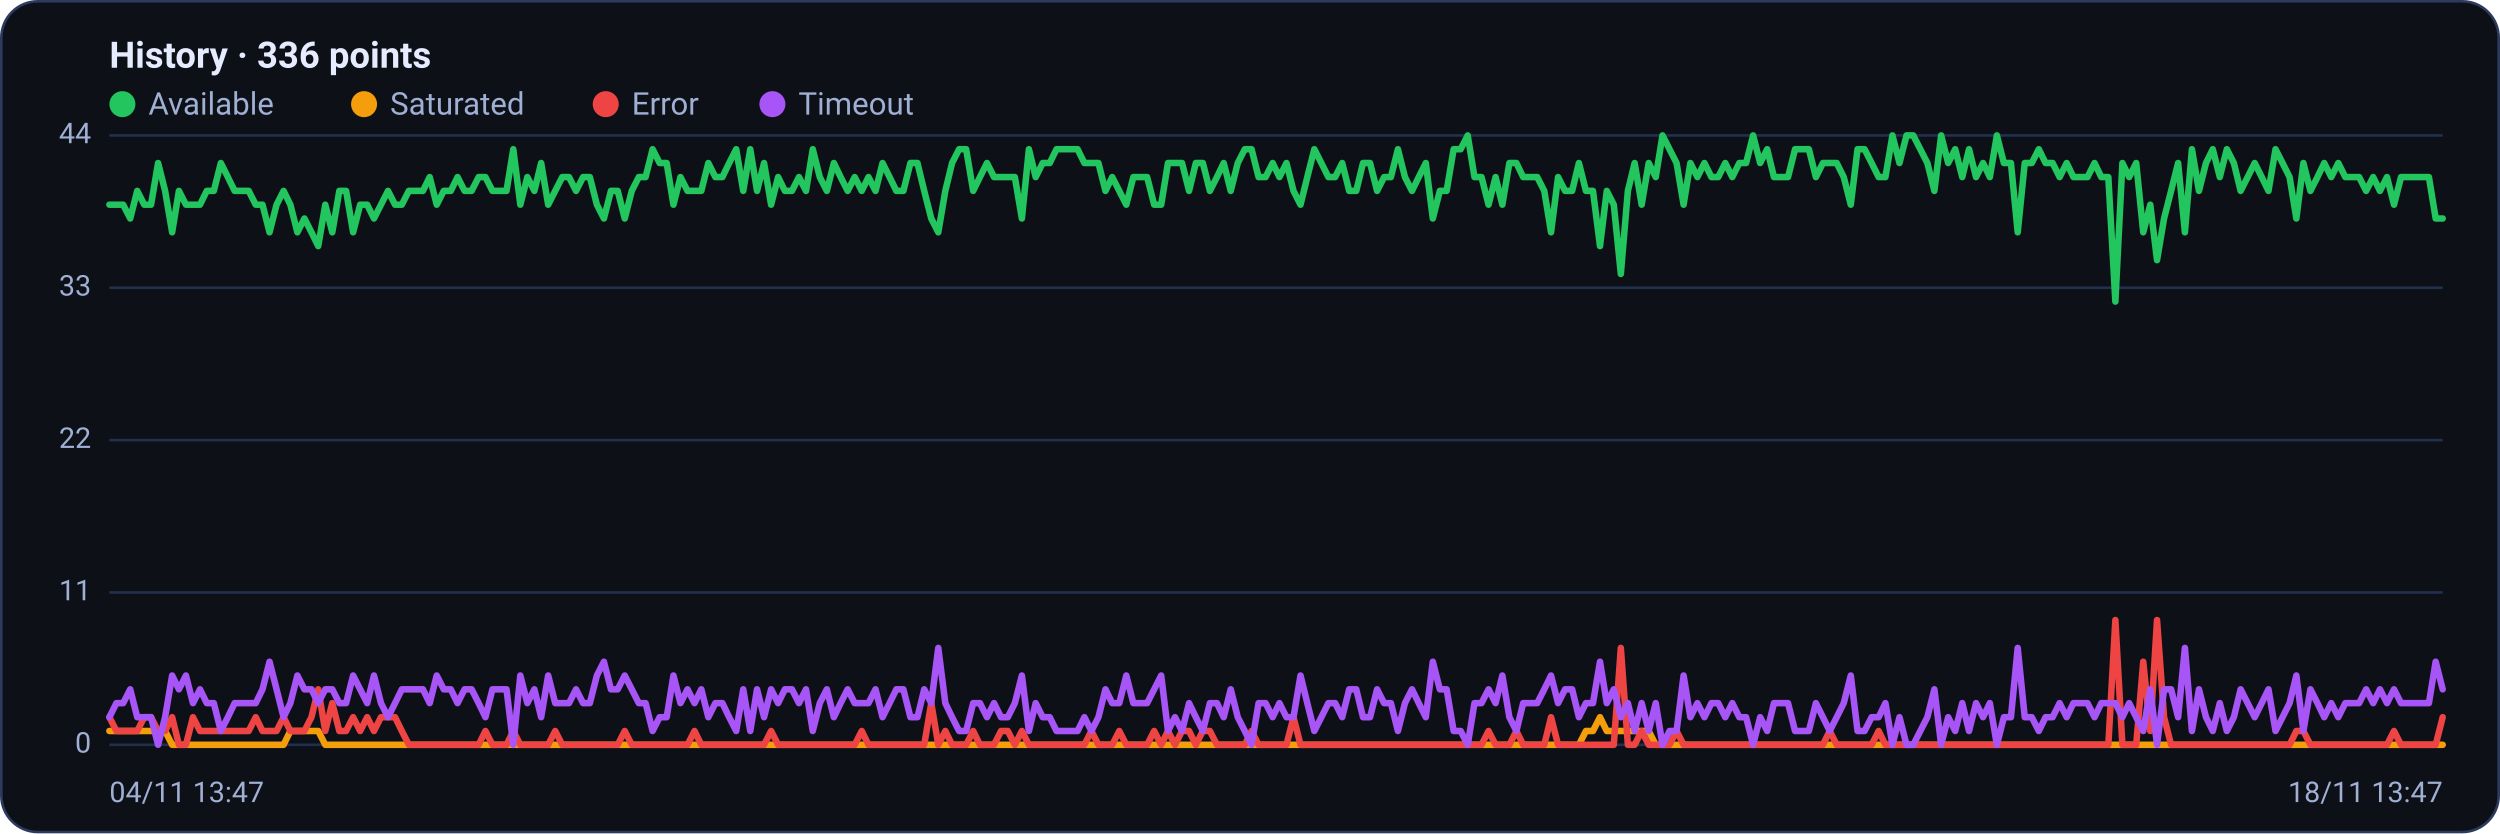
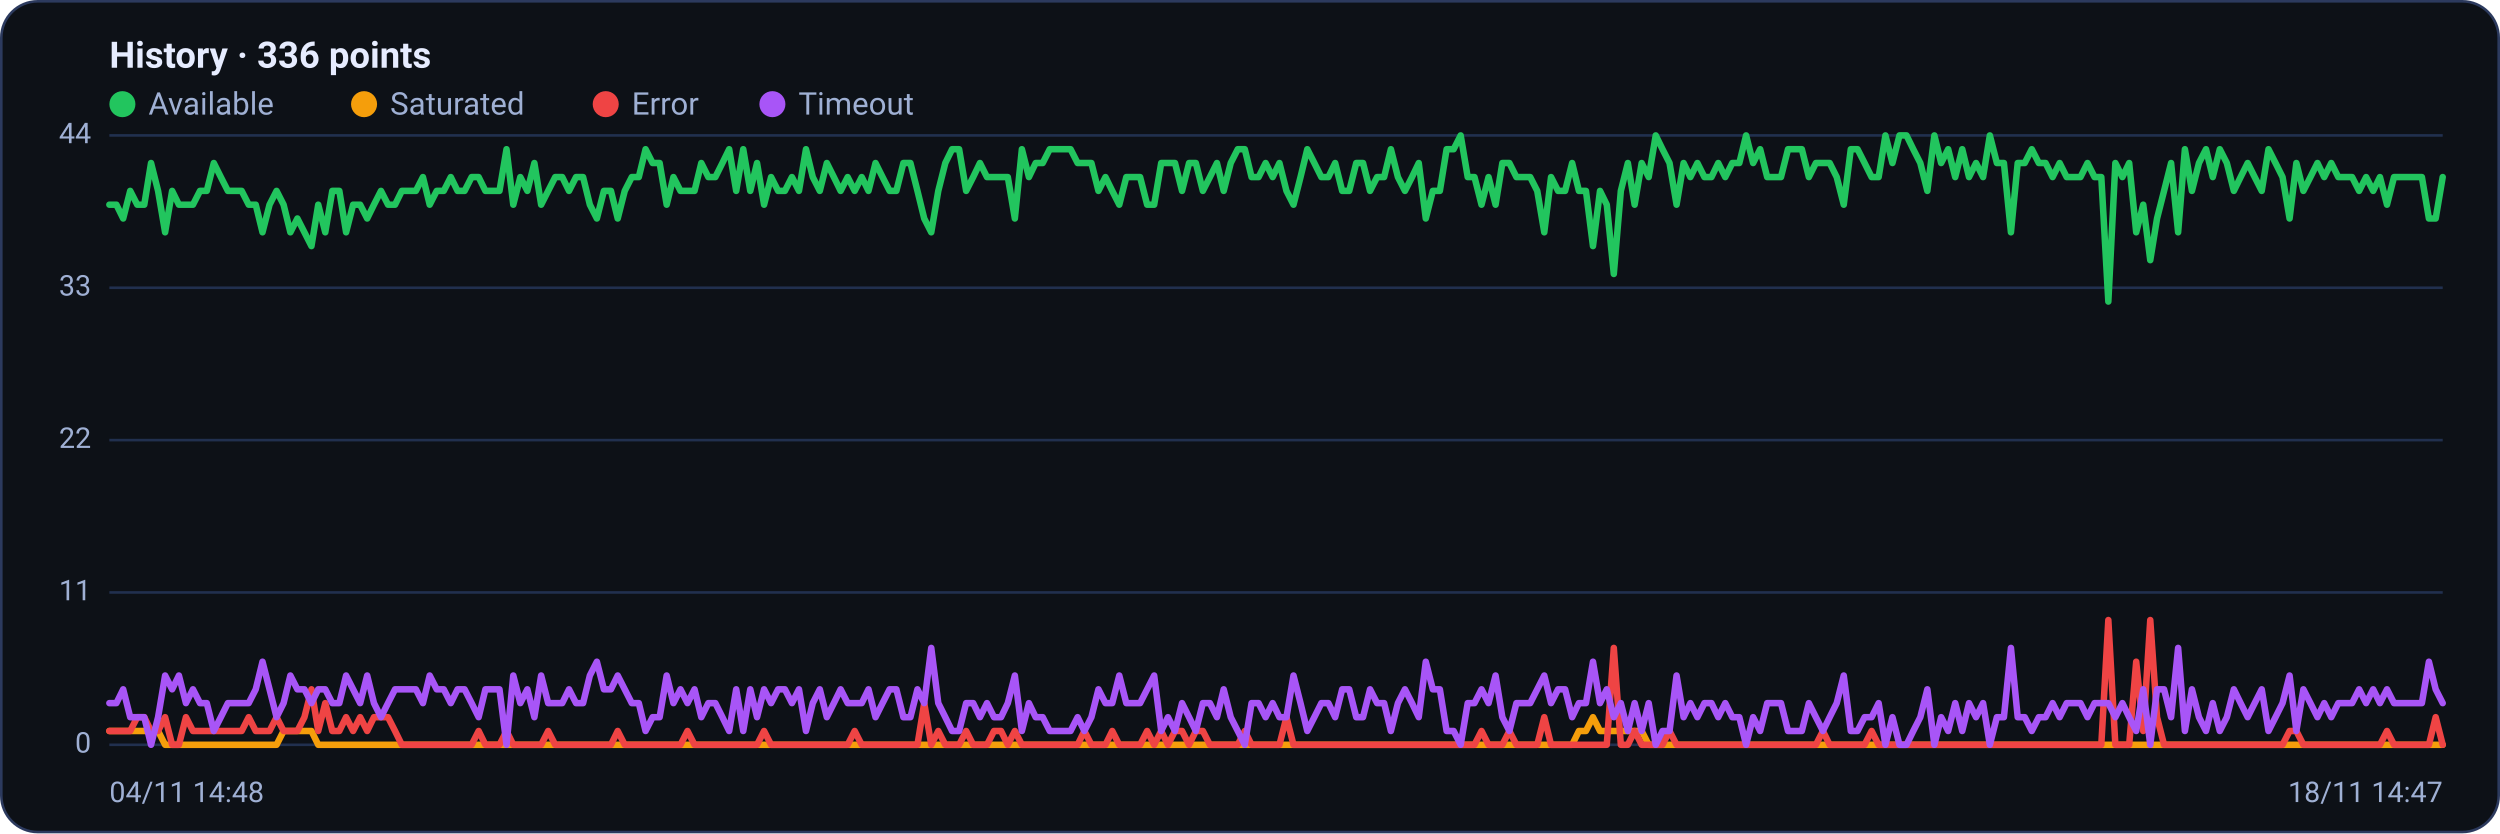
<svg xmlns="http://www.w3.org/2000/svg" viewBox="0 0 960 320" width="960" height="320" font-family="Segoe UI, system-ui, -apple-system, Roboto, Helvetica, Arial, sans-serif" role="img" aria-label="Availability history per region">
  <rect x="0.5" y="0.5" width="959" height="319" rx="14" fill="#0d1117" stroke="#2c3a5e" />
  <text x="42" y="26" font-size="14" font-weight="600" fill="#e6ecff">History · 336 points</text>
  <circle cx="47" cy="40" r="5" fill="#22c55e" />
  <text x="57" y="44" font-size="12" fill="#9fb0d4">Available</text>
  <circle cx="139.8" cy="40" r="5" fill="#f59e0b" />
  <text x="149.8" y="44" font-size="12" fill="#9fb0d4">Saturated</text>
  <circle cx="232.6" cy="40" r="5" fill="#ef4444" />
  <text x="242.6" y="44" font-size="12" fill="#9fb0d4">Error</text>
  <circle cx="296.6" cy="40" r="5" fill="#a855f7" />
  <text x="306.6" y="44" font-size="12" fill="#9fb0d4">Timeout</text>
  <line x1="42" y1="286.0" x2="938" y2="286.0" stroke="#21304f" stroke-width="1" />
  <text x="35" y="289.0" text-anchor="end" font-size="11" fill="#9fb0d4">0</text>
  <line x1="42" y1="227.5" x2="938" y2="227.5" stroke="#21304f" stroke-width="1" />
  <text x="35" y="230.5" text-anchor="end" font-size="11" fill="#9fb0d4">11</text>
  <line x1="42" y1="169.0" x2="938" y2="169.0" stroke="#21304f" stroke-width="1" />
  <text x="35" y="172.0" text-anchor="end" font-size="11" fill="#9fb0d4">22</text>
  <line x1="42" y1="110.5" x2="938" y2="110.5" stroke="#21304f" stroke-width="1" />
  <text x="35" y="113.5" text-anchor="end" font-size="11" fill="#9fb0d4">33</text>
  <line x1="42" y1="52.0" x2="938" y2="52.0" stroke="#21304f" stroke-width="1" />
  <text x="35" y="55.0" text-anchor="end" font-size="11" fill="#9fb0d4">44</text>
-   <polyline fill="none" stroke="#22c55e" stroke-width="2.5" stroke-linejoin="round" stroke-linecap="round" points="42.0,78.6 44.7,78.6 47.3,78.6 50.0,83.9 52.7,73.3 55.4,78.6 58.0,78.6 60.7,62.6 63.4,73.3 66.1,89.2 68.7,73.3 71.4,78.6 74.1,78.6 76.8,78.6 79.4,73.3 82.1,73.3 84.8,62.6 87.5,68.0 90.1,73.3 92.8,73.3 95.5,73.3 98.2,78.6 100.8,78.6 103.5,89.2 106.2,78.6 108.9,73.3 111.5,78.6 114.2,89.2 116.9,83.9 119.6,89.2 122.2,94.5 124.9,78.6 127.6,89.2 130.3,73.3 132.9,73.3 135.6,89.2 138.3,78.6 141.0,78.6 143.6,83.9 146.3,78.6 149.0,73.3 151.7,78.6 154.3,78.6 157.0,73.3 159.7,73.3 162.4,73.3 165.0,68.0 167.7,78.6 170.4,73.3 173.1,73.3 175.7,68.0 178.4,73.3 181.1,73.3 183.8,68.0 186.4,68.0 189.1,73.3 191.8,73.3 194.5,73.3 197.1,57.3 199.8,78.6 202.5,68.0 205.2,73.3 207.8,62.6 210.5,78.6 213.2,73.3 215.9,68.0 218.5,68.0 221.2,73.3 223.9,68.0 226.5,68.0 229.2,78.6 231.9,83.9 234.6,73.3 237.2,73.3 239.9,83.9 242.6,73.3 245.3,68.0 247.9,68.0 250.6,57.3 253.3,62.6 256.0,62.6 258.6,78.6 261.3,68.0 264.0,73.3 266.7,73.3 269.3,73.3 272.0,62.6 274.7,68.0 277.4,68.0 280.0,62.6 282.7,57.3 285.4,73.3 288.1,57.3 290.7,73.3 293.4,62.6 296.1,78.6 298.8,68.0 301.4,73.3 304.1,73.3 306.8,68.0 309.5,73.3 312.1,57.3 314.8,68.0 317.5,73.3 320.2,62.6 322.8,68.0 325.5,73.3 328.2,68.0 330.9,73.3 333.5,68.0 336.2,73.3 338.9,62.6 341.6,68.0 344.2,73.3 346.9,73.3 349.6,62.6 352.3,62.6 354.9,73.3 357.6,83.9 360.3,89.2 363.0,73.3 365.6,62.6 368.3,57.3 371.0,57.3 373.7,73.3 376.3,68.0 379.0,62.6 381.7,68.0 384.4,68.0 387.0,68.0 389.7,68.0 392.4,83.9 395.1,57.3 397.7,68.0 400.4,62.6 403.1,62.6 405.7,57.3 408.4,57.3 411.1,57.3 413.8,57.3 416.4,62.6 419.1,62.6 421.8,62.6 424.5,73.3 427.1,68.0 429.8,73.3 432.5,78.6 435.2,68.0 437.8,68.0 440.5,68.0 443.2,78.6 445.9,78.6 448.5,62.6 451.2,62.6 453.9,62.6 456.6,73.3 459.2,62.6 461.9,62.6 464.6,73.3 467.3,68.0 469.9,62.6 472.6,73.3 475.3,62.6 478.0,57.3 480.6,57.3 483.3,68.0 486.0,68.0 488.7,62.6 491.3,68.0 494.0,62.6 496.7,73.3 499.4,78.6 502.0,68.0 504.7,57.3 507.4,62.6 510.1,68.0 512.7,68.0 515.4,62.6 518.1,73.3 520.8,73.3 523.4,62.6 526.1,62.6 528.8,73.3 531.5,68.0 534.1,68.0 536.8,57.3 539.5,68.0 542.2,73.3 544.8,68.0 547.5,62.6 550.2,83.9 552.9,73.3 555.5,73.3 558.2,57.3 560.9,57.3 563.6,52.0 566.2,68.0 568.9,68.0 571.6,78.6 574.3,68.0 576.9,78.6 579.6,62.6 582.3,62.6 584.9,68.0 587.6,68.0 590.3,68.0 593.0,73.3 595.6,89.2 598.3,68.0 601.0,73.3 603.7,73.3 606.3,62.6 609.0,73.3 611.7,73.3 614.4,94.5 617.0,73.3 619.7,78.6 622.4,105.2 625.1,73.3 627.7,62.6 630.4,78.6 633.1,62.6 635.8,68.0 638.4,52.0 641.1,57.3 643.8,62.6 646.5,78.6 649.1,62.6 651.8,68.0 654.5,62.6 657.2,68.0 659.8,68.0 662.5,62.6 665.2,68.0 667.9,62.6 670.5,62.6 673.2,52.0 675.9,62.6 678.6,57.3 681.2,68.0 683.9,68.0 686.6,68.0 689.3,57.3 691.9,57.3 694.6,57.3 697.3,68.0 700.0,62.6 702.6,62.6 705.3,62.6 708.0,68.0 710.7,78.6 713.3,57.3 716.0,57.3 718.7,62.6 721.4,68.0 724.0,68.0 726.7,52.0 729.4,62.6 732.1,52.0 734.7,52.0 737.4,57.3 740.1,62.6 742.8,73.3 745.4,52.0 748.1,62.6 750.8,57.3 753.5,68.0 756.1,57.3 758.8,68.0 761.5,62.6 764.1,68.0 766.8,52.0 769.5,62.6 772.2,62.6 774.8,89.2 777.5,62.6 780.2,62.6 782.9,57.3 785.5,62.6 788.2,62.6 790.9,68.0 793.6,62.6 796.2,68.0 798.9,68.0 801.6,68.0 804.3,62.6 806.9,68.0 809.6,68.0 812.3,115.8 815.0,62.6 817.6,68.0 820.3,62.6 823.0,89.2 825.7,78.6 828.3,99.9 831.0,83.9 833.7,73.3 836.4,62.6 839.0,89.2 841.7,57.3 844.4,73.3 847.1,62.6 849.7,57.3 852.4,68.0 855.1,57.3 857.8,62.6 860.4,73.3 863.1,68.0 865.8,62.6 868.5,68.0 871.1,73.3 873.8,57.3 876.5,62.6 879.2,68.0 881.8,83.9 884.5,62.6 887.2,73.3 889.9,68.0 892.5,62.6 895.2,68.0 897.9,62.6 900.6,68.0 903.2,68.0 905.9,68.0 908.6,73.3 911.3,68.0 913.9,73.3 916.6,68.0 919.3,78.6 922.0,68.0 924.6,68.0 927.3,68.0 930.0,68.0 932.7,68.0 935.3,83.9 938.0,83.9" />
-   <polyline fill="none" stroke="#f59e0b" stroke-width="2.5" stroke-linejoin="round" stroke-linecap="round" points="42.0,280.7 44.7,280.7 47.3,280.7 50.0,280.7 52.7,280.7 55.4,280.7 58.0,280.7 60.7,280.7 63.4,280.7 66.1,286.0 68.7,286.0 71.4,286.0 74.1,286.0 76.8,286.0 79.4,286.0 82.1,286.0 84.8,286.0 87.5,286.0 90.1,286.0 92.8,286.0 95.5,286.0 98.2,286.0 100.8,286.0 103.5,286.0 106.2,286.0 108.9,286.0 111.5,280.7 114.2,280.7 116.9,280.7 119.6,280.7 122.2,280.7 124.9,286.0 127.6,286.0 130.3,286.0 132.9,286.0 135.6,286.0 138.3,286.0 141.0,286.0 143.6,286.0 146.3,286.0 149.0,286.0 151.7,286.0 154.3,286.0 157.0,286.0 159.7,286.0 162.4,286.0 165.0,286.0 167.7,286.0 170.4,286.0 173.1,286.0 175.7,286.0 178.4,286.0 181.1,286.0 183.8,286.0 186.4,286.0 189.1,286.0 191.8,286.0 194.5,286.0 197.1,286.0 199.8,286.0 202.5,286.0 205.2,286.0 207.8,286.0 210.5,286.0 213.2,286.0 215.9,286.0 218.5,286.0 221.2,286.0 223.9,286.0 226.5,286.0 229.2,286.0 231.9,286.0 234.6,286.0 237.2,286.0 239.9,286.0 242.6,286.0 245.3,286.0 247.9,286.0 250.6,286.0 253.3,286.0 256.0,286.0 258.6,286.0 261.3,286.0 264.0,286.0 266.7,286.0 269.3,286.0 272.0,286.0 274.7,286.0 277.4,286.0 280.0,286.0 282.7,286.0 285.4,286.0 288.1,286.0 290.7,286.0 293.4,286.0 296.1,286.0 298.8,286.0 301.4,286.0 304.1,286.0 306.8,286.0 309.5,286.0 312.1,286.0 314.8,286.0 317.5,286.0 320.2,286.0 322.8,286.0 325.5,286.0 328.2,286.0 330.9,286.0 333.5,286.0 336.2,286.0 338.9,286.0 341.6,286.0 344.2,286.0 346.9,286.0 349.6,286.0 352.3,286.0 354.9,286.0 357.6,286.0 360.3,286.0 363.0,286.0 365.6,286.0 368.3,286.0 371.0,286.0 373.7,286.0 376.3,286.0 379.0,286.0 381.7,286.0 384.4,286.0 387.0,286.0 389.7,286.0 392.4,286.0 395.1,286.0 397.7,286.0 400.4,286.0 403.1,286.0 405.7,286.0 408.4,286.0 411.1,286.0 413.8,286.0 416.4,286.0 419.1,286.0 421.8,286.0 424.5,286.0 427.1,286.0 429.8,286.0 432.5,286.0 435.2,286.0 437.8,286.0 440.5,286.0 443.2,286.0 445.9,286.0 448.5,286.0 451.2,286.0 453.9,286.0 456.6,286.0 459.2,286.0 461.9,286.0 464.6,286.0 467.3,286.0 469.9,286.0 472.6,286.0 475.3,286.0 478.0,286.0 480.6,286.0 483.3,286.0 486.0,286.0 488.7,286.0 491.3,286.0 494.0,286.0 496.7,286.0 499.4,286.0 502.0,286.0 504.7,286.0 507.4,286.0 510.1,286.0 512.7,286.0 515.4,286.0 518.1,286.0 520.8,286.0 523.4,286.0 526.1,286.0 528.8,286.0 531.5,286.0 534.1,286.0 536.8,286.0 539.5,286.0 542.2,286.0 544.8,286.0 547.5,286.0 550.2,286.0 552.9,286.0 555.5,286.0 558.2,286.0 560.9,286.0 563.6,286.0 566.2,286.0 568.9,286.0 571.6,286.0 574.3,286.0 576.9,286.0 579.6,286.0 582.3,286.0 584.9,286.0 587.6,286.0 590.3,286.0 593.0,286.0 595.6,286.0 598.3,286.0 601.0,286.0 603.7,286.0 606.3,286.0 609.0,280.7 611.7,280.7 614.4,275.4 617.0,280.7 619.7,280.7 622.4,280.7 625.1,280.7 627.7,280.7 630.4,280.7 633.1,280.7 635.8,286.0 638.4,286.0 641.1,286.0 643.8,286.0 646.5,286.0 649.1,286.0 651.8,286.0 654.5,286.0 657.2,286.0 659.8,286.0 662.5,286.0 665.2,286.0 667.9,286.0 670.5,286.0 673.2,286.0 675.9,286.0 678.6,286.0 681.2,286.0 683.9,286.0 686.6,286.0 689.3,286.0 691.9,286.0 694.6,286.0 697.3,286.0 700.0,286.0 702.6,286.0 705.3,286.0 708.0,286.0 710.7,286.0 713.3,286.0 716.0,286.0 718.7,286.0 721.4,286.0 724.0,286.0 726.7,286.0 729.4,286.0 732.1,286.0 734.7,286.0 737.4,286.0 740.1,286.0 742.8,286.0 745.4,286.0 748.1,286.0 750.8,286.0 753.5,286.0 756.1,286.0 758.8,286.0 761.5,286.0 764.1,286.0 766.8,286.0 769.5,286.0 772.2,286.0 774.8,286.0 777.5,286.0 780.2,286.0 782.9,286.0 785.5,286.0 788.2,286.0 790.9,286.0 793.6,286.0 796.2,286.0 798.9,286.0 801.6,286.0 804.3,286.0 806.9,286.0 809.6,286.0 812.3,286.0 815.0,286.0 817.6,286.0 820.3,286.0 823.0,286.0 825.7,286.0 828.3,286.0 831.0,286.0 833.7,286.0 836.4,286.0 839.0,286.0 841.7,286.0 844.4,286.0 847.1,286.0 849.7,286.0 852.4,286.0 855.1,286.0 857.8,286.0 860.4,286.0 863.1,286.0 865.8,286.0 868.5,286.0 871.1,286.0 873.8,286.0 876.5,286.0 879.2,286.0 881.8,286.0 884.5,286.0 887.2,286.0 889.9,286.0 892.5,286.0 895.2,286.0 897.9,286.0 900.6,286.0 903.2,286.0 905.9,286.0 908.6,286.0 911.3,286.0 913.9,286.0 916.6,286.0 919.3,286.0 922.0,286.0 924.6,286.0 927.3,286.0 930.0,286.0 932.7,286.0 935.3,286.0 938.0,286.0" />
-   <polyline fill="none" stroke="#ef4444" stroke-width="2.5" stroke-linejoin="round" stroke-linecap="round" points="42.0,275.4 44.7,280.7 47.3,280.7 50.0,280.7 52.7,280.7 55.4,275.4 58.0,275.4 60.7,280.7 63.4,280.7 66.1,275.4 68.7,286.0 71.4,286.0 74.1,275.4 76.8,280.7 79.4,280.7 82.1,280.7 84.8,280.7 87.5,280.7 90.1,280.7 92.8,280.7 95.5,280.7 98.2,275.4 100.8,280.7 103.5,280.7 106.2,280.7 108.9,275.4 111.5,280.7 114.2,280.7 116.9,280.7 119.6,275.4 122.2,264.7 124.9,280.7 127.6,270.0 130.3,280.7 132.9,280.7 135.6,275.4 138.3,280.7 141.0,275.4 143.6,280.7 146.3,275.4 149.0,275.4 151.7,275.4 154.3,280.7 157.0,286.0 159.7,286.0 162.4,286.0 165.0,286.0 167.7,286.0 170.4,286.0 173.1,286.0 175.7,286.0 178.4,286.0 181.1,286.0 183.8,286.0 186.4,280.7 189.1,286.0 191.8,286.0 194.5,286.0 197.1,280.7 199.8,286.0 202.5,286.0 205.2,286.0 207.8,286.0 210.5,286.0 213.2,280.7 215.9,286.0 218.5,286.0 221.2,286.0 223.9,286.0 226.5,286.0 229.2,286.0 231.9,286.0 234.6,286.0 237.2,286.0 239.9,280.7 242.6,286.0 245.3,286.0 247.9,286.0 250.6,286.0 253.3,286.0 256.0,286.0 258.6,286.0 261.3,286.0 264.0,286.0 266.7,280.7 269.3,286.0 272.0,286.0 274.7,286.0 277.4,286.0 280.0,286.0 282.7,286.0 285.4,286.0 288.1,286.0 290.7,286.0 293.4,286.0 296.1,280.7 298.8,286.0 301.4,286.0 304.1,286.0 306.8,286.0 309.5,286.0 312.1,286.0 314.8,286.0 317.5,286.0 320.2,286.0 322.8,286.0 325.5,286.0 328.2,286.0 330.9,280.7 333.5,286.0 336.2,286.0 338.9,286.0 341.6,286.0 344.2,286.0 346.9,286.0 349.6,286.0 352.3,286.0 354.9,286.0 357.6,270.0 360.3,286.0 363.0,280.7 365.6,286.0 368.3,286.0 371.0,286.0 373.7,280.7 376.3,286.0 379.0,286.0 381.7,286.0 384.4,280.7 387.0,280.7 389.7,286.0 392.4,280.7 395.1,286.0 397.7,286.0 400.4,286.0 403.1,286.0 405.7,286.0 408.4,286.0 411.1,286.0 413.8,286.0 416.4,286.0 419.1,280.7 421.8,286.0 424.5,286.0 427.1,286.0 429.8,280.7 432.5,286.0 435.2,286.0 437.8,286.0 440.5,286.0 443.2,280.7 445.9,286.0 448.5,280.7 451.2,286.0 453.9,280.7 456.6,280.7 459.2,286.0 461.9,280.7 464.6,280.7 467.3,286.0 469.9,286.0 472.6,286.0 475.3,286.0 478.0,286.0 480.6,280.7 483.3,286.0 486.0,286.0 488.7,286.0 491.3,286.0 494.0,286.0 496.7,275.4 499.4,286.0 502.0,286.0 504.7,286.0 507.4,286.0 510.1,286.0 512.7,286.0 515.4,286.0 518.1,286.0 520.8,286.0 523.4,286.0 526.1,286.0 528.8,286.0 531.5,286.0 534.1,286.0 536.8,286.0 539.5,286.0 542.2,286.0 544.8,286.0 547.5,286.0 550.2,286.0 552.9,286.0 555.5,286.0 558.2,286.0 560.9,286.0 563.6,286.0 566.2,286.0 568.9,286.0 571.6,280.7 574.3,286.0 576.9,286.0 579.6,286.0 582.3,280.7 584.9,286.0 587.6,286.0 590.3,286.0 593.0,286.0 595.6,275.4 598.3,286.0 601.0,286.0 603.7,286.0 606.3,286.0 609.0,286.0 611.7,286.0 614.4,286.0 617.0,286.0 619.7,286.0 622.4,248.8 625.1,286.0 627.7,286.0 630.4,280.7 633.1,286.0 635.8,286.0 638.4,286.0 641.1,286.0 643.8,280.7 646.5,286.0 649.1,286.0 651.8,286.0 654.5,286.0 657.2,286.0 659.8,286.0 662.5,286.0 665.2,286.0 667.9,286.0 670.5,286.0 673.2,286.0 675.9,286.0 678.6,286.0 681.2,286.0 683.9,286.0 686.6,286.0 689.3,286.0 691.9,286.0 694.6,286.0 697.3,286.0 700.0,286.0 702.6,280.7 705.3,286.0 708.0,286.0 710.7,286.0 713.3,286.0 716.0,286.0 718.7,286.0 721.4,280.7 724.0,286.0 726.7,286.0 729.4,286.0 732.1,286.0 734.7,286.0 737.4,286.0 740.1,286.0 742.8,286.0 745.4,286.0 748.1,286.0 750.8,286.0 753.5,286.0 756.1,286.0 758.8,286.0 761.5,286.0 764.1,286.0 766.8,286.0 769.5,286.0 772.2,286.0 774.8,286.0 777.5,286.0 780.2,286.0 782.9,286.0 785.5,286.0 788.2,286.0 790.9,286.0 793.6,286.0 796.2,286.0 798.9,286.0 801.6,286.0 804.3,286.0 806.9,286.0 809.6,286.0 812.3,238.1 815.0,286.0 817.6,286.0 820.3,286.0 823.0,254.1 825.7,280.7 828.3,238.1 831.0,275.4 833.7,286.0 836.4,286.0 839.0,286.0 841.7,286.0 844.4,286.0 847.1,286.0 849.7,286.0 852.4,286.0 855.1,286.0 857.8,286.0 860.4,286.0 863.1,286.0 865.8,286.0 868.5,286.0 871.1,286.0 873.8,286.0 876.5,286.0 879.2,286.0 881.8,280.7 884.5,280.7 887.2,286.0 889.9,286.0 892.5,286.0 895.2,286.0 897.9,286.0 900.6,286.0 903.2,286.0 905.9,286.0 908.6,286.0 911.3,286.0 913.9,286.0 916.6,286.0 919.3,280.7 922.0,286.0 924.6,286.0 927.3,286.0 930.0,286.0 932.7,286.0 935.3,286.0 938.0,275.4" />
-   <polyline fill="none" stroke="#a855f7" stroke-width="2.5" stroke-linejoin="round" stroke-linecap="round" points="42.0,275.4 44.7,270.0 47.3,270.0 50.0,264.7 52.7,275.4 55.4,275.4 58.0,275.4 60.7,286.0 63.4,275.4 66.1,259.4 68.7,264.7 71.4,259.4 74.1,270.0 76.8,264.7 79.4,270.0 82.1,270.0 84.8,280.7 87.5,275.4 90.1,270.0 92.8,270.0 95.5,270.0 98.2,270.0 100.8,264.7 103.5,254.1 106.2,264.7 108.9,275.4 111.5,270.0 114.2,259.4 116.9,264.7 119.6,264.7 122.2,270.0 124.9,264.7 127.6,264.7 130.3,270.0 132.9,270.0 135.6,259.4 138.3,264.7 141.0,270.0 143.6,259.4 146.3,270.0 149.0,275.4 151.7,270.0 154.3,264.7 157.0,264.7 159.7,264.7 162.4,264.7 165.0,270.0 167.7,259.4 170.4,264.7 173.1,264.7 175.7,270.0 178.4,264.7 181.1,264.7 183.8,270.0 186.4,275.4 189.1,264.7 191.8,264.7 194.5,264.7 197.1,286.0 199.8,259.4 202.5,270.0 205.2,264.7 207.8,275.4 210.5,259.4 213.2,270.0 215.9,270.0 218.5,270.0 221.2,264.7 223.9,270.0 226.5,270.0 229.2,259.4 231.9,254.1 234.6,264.7 237.2,264.7 239.9,259.4 242.6,264.7 245.3,270.0 247.9,270.0 250.6,280.7 253.3,275.4 256.0,275.4 258.6,259.4 261.3,270.0 264.0,264.7 266.7,270.0 269.3,264.7 272.0,275.4 274.7,270.0 277.4,270.0 280.0,275.4 282.7,280.7 285.4,264.7 288.1,280.7 290.7,264.7 293.4,275.4 296.1,264.7 298.8,270.0 301.4,264.7 304.1,264.7 306.8,270.0 309.5,264.7 312.1,280.7 314.8,270.0 317.5,264.7 320.2,275.4 322.8,270.0 325.5,264.7 328.2,270.0 330.9,270.0 333.5,270.0 336.2,264.7 338.9,275.4 341.6,270.0 344.2,264.7 346.9,264.7 349.6,275.4 352.3,275.4 354.9,264.7 357.6,270.0 360.3,248.8 363.0,270.0 365.6,275.4 368.3,280.7 371.0,280.7 373.7,270.0 376.3,270.0 379.0,275.4 381.7,270.0 384.4,275.4 387.0,275.4 389.7,270.0 392.4,259.4 395.1,280.7 397.7,270.0 400.4,275.4 403.1,275.4 405.7,280.7 408.4,280.7 411.1,280.7 413.8,280.7 416.4,275.4 419.1,280.7 421.8,275.4 424.5,264.7 427.1,270.0 429.8,270.0 432.5,259.4 435.2,270.0 437.8,270.0 440.5,270.0 443.2,264.7 445.9,259.4 448.5,280.7 451.2,275.4 453.9,280.7 456.6,270.0 459.2,275.4 461.9,280.7 464.6,270.0 467.3,270.0 469.9,275.4 472.6,264.7 475.3,275.4 478.0,280.7 480.6,286.0 483.3,270.0 486.0,270.0 488.7,275.4 491.3,270.0 494.0,275.4 496.7,275.4 499.4,259.4 502.0,270.0 504.7,280.7 507.4,275.4 510.1,270.0 512.7,270.0 515.4,275.4 518.1,264.7 520.8,264.7 523.4,275.4 526.1,275.4 528.8,264.7 531.5,270.0 534.1,270.0 536.8,280.7 539.5,270.0 542.2,264.7 544.8,270.0 547.5,275.4 550.2,254.1 552.9,264.7 555.5,264.7 558.2,280.7 560.9,280.7 563.6,286.0 566.2,270.0 568.9,270.0 571.6,264.7 574.3,270.0 576.9,259.4 579.6,275.4 582.3,280.7 584.9,270.0 587.6,270.0 590.3,270.0 593.0,264.7 595.6,259.4 598.3,270.0 601.0,264.7 603.7,264.7 606.3,275.4 609.0,270.0 611.7,270.0 614.4,254.1 617.0,270.0 619.7,264.7 622.4,275.4 625.1,270.0 627.7,280.7 630.4,270.0 633.1,280.7 635.8,270.0 638.4,286.0 641.1,280.7 643.8,280.7 646.5,259.4 649.1,275.4 651.8,270.0 654.5,275.4 657.2,270.0 659.8,270.0 662.5,275.4 665.2,270.0 667.9,275.4 670.5,275.4 673.2,286.0 675.9,275.4 678.6,280.7 681.2,270.0 683.9,270.0 686.6,270.0 689.3,280.7 691.9,280.7 694.6,280.7 697.3,270.0 700.0,275.4 702.6,280.7 705.3,275.4 708.0,270.0 710.7,259.4 713.3,280.7 716.0,280.7 718.7,275.4 721.4,275.4 724.0,270.0 726.7,286.0 729.4,275.4 732.1,286.0 734.7,286.0 737.4,280.7 740.1,275.4 742.8,264.7 745.4,286.0 748.1,275.4 750.8,280.7 753.5,270.0 756.1,280.7 758.8,270.0 761.5,275.4 764.1,270.0 766.8,286.0 769.5,275.4 772.2,275.4 774.8,248.8 777.5,275.4 780.2,275.4 782.9,280.7 785.5,275.4 788.2,275.4 790.9,270.0 793.6,275.4 796.2,270.0 798.9,270.0 801.6,270.0 804.3,275.4 806.9,270.0 809.6,270.0 812.3,270.0 815.0,275.4 817.6,270.0 820.3,275.4 823.0,280.7 825.7,264.7 828.3,286.0 831.0,264.7 833.7,264.7 836.4,275.4 839.0,248.8 841.7,280.7 844.4,264.7 847.1,275.4 849.7,280.7 852.4,270.0 855.1,280.7 857.8,275.4 860.4,264.7 863.1,270.0 865.8,275.4 868.5,270.0 871.1,264.7 873.8,280.7 876.5,275.4 879.2,270.0 881.8,259.4 884.5,280.7 887.2,264.7 889.9,270.0 892.5,275.4 895.2,270.0 897.9,275.4 900.6,270.0 903.2,270.0 905.9,270.0 908.6,264.7 911.3,270.0 913.9,264.7 916.6,270.0 919.3,264.7 922.0,270.0 924.6,270.0 927.3,270.0 930.0,270.0 932.7,270.0 935.3,254.1 938.0,264.7" />
-   <text x="42" y="308" font-size="11" fill="#9fb0d4">04/11 13:47</text>
-   <text x="938" y="308" text-anchor="end" font-size="11" fill="#9fb0d4">18/11 13:47</text>
+   <polyline fill="none" stroke="#22c55e" stroke-width="2.5" stroke-linejoin="round" stroke-linecap="round" points="42.0,78.6 44.7,78.6 47.3,83.9 50.0,73.3 52.7,78.6 55.4,78.6 58.0,62.6 60.7,73.3 63.4,89.2 66.1,73.3 68.7,78.6 71.4,78.6 74.1,78.6 76.8,73.3 79.4,73.3 82.1,62.6 84.8,68.0 87.5,73.3 90.1,73.3 92.8,73.3 95.5,78.6 98.2,78.6 100.8,89.2 103.5,78.6 106.2,73.3 108.9,78.6 111.5,89.2 114.2,83.9 116.9,89.2 119.6,94.5 122.2,78.6 124.9,89.2 127.6,73.3 130.3,73.3 132.9,89.2 135.6,78.6 138.3,78.6 141.0,83.9 143.6,78.6 146.3,73.3 149.0,78.6 151.7,78.6 154.3,73.3 157.0,73.3 159.7,73.3 162.4,68.0 165.0,78.6 167.7,73.3 170.4,73.3 173.1,68.0 175.7,73.3 178.4,73.3 181.1,68.0 183.8,68.0 186.4,73.3 189.1,73.3 191.8,73.3 194.5,57.3 197.1,78.6 199.8,68.0 202.5,73.3 205.2,62.6 207.8,78.6 210.5,73.3 213.2,68.0 215.9,68.0 218.5,73.3 221.2,68.0 223.9,68.0 226.5,78.6 229.2,83.9 231.9,73.3 234.6,73.3 237.2,83.9 239.9,73.3 242.6,68.0 245.3,68.0 247.9,57.3 250.6,62.6 253.3,62.6 256.0,78.6 258.6,68.0 261.3,73.3 264.0,73.3 266.7,73.3 269.3,62.6 272.0,68.0 274.7,68.0 277.4,62.6 280.0,57.3 282.7,73.3 285.4,57.3 288.1,73.3 290.7,62.6 293.4,78.6 296.1,68.0 298.8,73.3 301.4,73.3 304.1,68.0 306.8,73.3 309.5,57.3 312.1,68.0 314.8,73.3 317.5,62.6 320.2,68.0 322.8,73.3 325.5,68.0 328.2,73.3 330.9,68.0 333.5,73.3 336.2,62.6 338.9,68.0 341.6,73.3 344.2,73.3 346.9,62.6 349.6,62.6 352.3,73.3 354.9,83.9 357.6,89.2 360.3,73.3 363.0,62.6 365.6,57.3 368.3,57.3 371.0,73.3 373.7,68.0 376.3,62.6 379.0,68.0 381.7,68.0 384.4,68.0 387.0,68.0 389.7,83.9 392.4,57.3 395.1,68.0 397.7,62.6 400.4,62.6 403.1,57.3 405.7,57.3 408.4,57.3 411.1,57.3 413.8,62.6 416.4,62.6 419.1,62.6 421.8,73.3 424.5,68.0 427.1,73.3 429.8,78.6 432.5,68.0 435.2,68.0 437.8,68.0 440.5,78.6 443.2,78.6 445.9,62.6 448.5,62.6 451.2,62.6 453.9,73.3 456.6,62.6 459.2,62.6 461.9,73.3 464.6,68.0 467.3,62.6 469.9,73.3 472.6,62.6 475.3,57.3 478.0,57.3 480.6,68.0 483.3,68.0 486.0,62.6 488.7,68.0 491.3,62.6 494.0,73.3 496.7,78.6 499.4,68.0 502.0,57.3 504.7,62.6 507.4,68.0 510.1,68.0 512.7,62.6 515.4,73.3 518.1,73.3 520.8,62.6 523.4,62.6 526.1,73.3 528.8,68.0 531.5,68.0 534.1,57.3 536.8,68.0 539.5,73.3 542.2,68.0 544.8,62.6 547.5,83.9 550.2,73.3 552.9,73.3 555.5,57.3 558.2,57.3 560.9,52.0 563.6,68.0 566.2,68.0 568.9,78.6 571.6,68.0 574.3,78.6 576.9,62.6 579.6,62.6 582.3,68.0 584.9,68.0 587.6,68.0 590.3,73.3 593.0,89.2 595.6,68.0 598.3,73.3 601.0,73.3 603.7,62.6 606.3,73.3 609.0,73.3 611.7,94.5 614.4,73.3 617.0,78.6 619.7,105.2 622.4,73.3 625.1,62.6 627.7,78.6 630.4,62.6 633.1,68.0 635.8,52.0 638.4,57.3 641.1,62.6 643.8,78.6 646.5,62.6 649.1,68.0 651.8,62.6 654.5,68.0 657.2,68.0 659.8,62.6 662.5,68.0 665.2,62.6 667.9,62.6 670.5,52.0 673.2,62.6 675.9,57.3 678.6,68.0 681.2,68.0 683.9,68.0 686.6,57.3 689.3,57.3 691.9,57.3 694.6,68.0 697.3,62.6 700.0,62.6 702.6,62.6 705.3,68.0 708.0,78.6 710.7,57.3 713.3,57.3 716.0,62.6 718.7,68.0 721.4,68.0 724.0,52.0 726.7,62.6 729.4,52.0 732.1,52.0 734.7,57.3 737.4,62.6 740.1,73.3 742.8,52.0 745.4,62.6 748.1,57.3 750.8,68.0 753.5,57.3 756.1,68.0 758.8,62.6 761.5,68.0 764.1,52.0 766.8,62.6 769.5,62.6 772.2,89.2 774.8,62.6 777.5,62.6 780.2,57.3 782.9,62.6 785.5,62.6 788.2,68.0 790.9,62.6 793.6,68.0 796.2,68.0 798.9,68.0 801.6,62.6 804.3,68.0 806.9,68.0 809.6,115.8 812.3,62.6 815.0,68.0 817.6,62.6 820.3,89.2 823.0,78.6 825.7,99.9 828.3,83.9 831.0,73.3 833.7,62.6 836.4,89.2 839.0,57.3 841.7,73.3 844.4,62.6 847.1,57.3 849.7,68.0 852.4,57.3 855.1,62.6 857.8,73.3 860.4,68.0 863.1,62.6 865.8,68.0 868.5,73.3 871.1,57.3 873.8,62.6 876.5,68.0 879.2,83.9 881.8,62.6 884.5,73.3 887.2,68.0 889.9,62.6 892.5,68.0 895.2,62.6 897.9,68.0 900.6,68.0 903.2,68.0 905.9,73.3 908.6,68.0 911.3,73.3 913.9,68.0 916.6,78.6 919.3,68.0 922.0,68.0 924.6,68.0 927.3,68.0 930.0,68.0 932.7,83.9 935.3,83.9 938.0,68.0" />
+   <polyline fill="none" stroke="#f59e0b" stroke-width="2.5" stroke-linejoin="round" stroke-linecap="round" points="42.0,280.7 44.7,280.7 47.3,280.7 50.0,280.7 52.7,280.7 55.4,280.7 58.0,280.7 60.7,280.7 63.4,286.0 66.1,286.0 68.7,286.0 71.4,286.0 74.1,286.0 76.8,286.0 79.4,286.0 82.1,286.0 84.8,286.0 87.5,286.0 90.1,286.0 92.8,286.0 95.5,286.0 98.2,286.0 100.8,286.0 103.5,286.0 106.2,286.0 108.9,280.7 111.5,280.7 114.2,280.7 116.9,280.7 119.6,280.7 122.2,286.0 124.9,286.0 127.6,286.0 130.3,286.0 132.9,286.0 135.6,286.0 138.3,286.0 141.0,286.0 143.6,286.0 146.3,286.0 149.0,286.0 151.7,286.0 154.3,286.0 157.0,286.0 159.7,286.0 162.4,286.0 165.0,286.0 167.7,286.0 170.4,286.0 173.1,286.0 175.7,286.0 178.4,286.0 181.1,286.0 183.8,286.0 186.4,286.0 189.1,286.0 191.8,286.0 194.5,286.0 197.1,286.0 199.8,286.0 202.5,286.0 205.2,286.0 207.8,286.0 210.5,286.0 213.2,286.0 215.9,286.0 218.5,286.0 221.2,286.0 223.9,286.0 226.5,286.0 229.2,286.0 231.9,286.0 234.6,286.0 237.2,286.0 239.9,286.0 242.6,286.0 245.3,286.0 247.9,286.0 250.6,286.0 253.3,286.0 256.0,286.0 258.6,286.0 261.3,286.0 264.0,286.0 266.7,286.0 269.3,286.0 272.0,286.0 274.7,286.0 277.4,286.0 280.0,286.0 282.7,286.0 285.4,286.0 288.1,286.0 290.7,286.0 293.4,286.0 296.1,286.0 298.8,286.0 301.4,286.0 304.1,286.0 306.8,286.0 309.5,286.0 312.1,286.0 314.8,286.0 317.5,286.0 320.2,286.0 322.8,286.0 325.5,286.0 328.2,286.0 330.9,286.0 333.5,286.0 336.2,286.0 338.9,286.0 341.6,286.0 344.2,286.0 346.9,286.0 349.6,286.0 352.3,286.0 354.9,286.0 357.6,286.0 360.3,286.0 363.0,286.0 365.6,286.0 368.3,286.0 371.0,286.0 373.7,286.0 376.3,286.0 379.0,286.0 381.7,286.0 384.4,286.0 387.0,286.0 389.7,286.0 392.4,286.0 395.1,286.0 397.7,286.0 400.4,286.0 403.1,286.0 405.7,286.0 408.4,286.0 411.1,286.0 413.8,286.0 416.4,286.0 419.1,286.0 421.8,286.0 424.5,286.0 427.1,286.0 429.8,286.0 432.5,286.0 435.2,286.0 437.8,286.0 440.5,286.0 443.2,286.0 445.9,286.0 448.5,286.0 451.2,286.0 453.9,286.0 456.6,286.0 459.2,286.0 461.9,286.0 464.6,286.0 467.3,286.0 469.9,286.0 472.6,286.0 475.3,286.0 478.0,286.0 480.6,286.0 483.3,286.0 486.0,286.0 488.7,286.0 491.3,286.0 494.0,286.0 496.7,286.0 499.4,286.0 502.0,286.0 504.7,286.0 507.4,286.0 510.1,286.0 512.7,286.0 515.4,286.0 518.1,286.0 520.8,286.0 523.4,286.0 526.1,286.0 528.8,286.0 531.5,286.0 534.1,286.0 536.8,286.0 539.5,286.0 542.2,286.0 544.8,286.0 547.5,286.0 550.2,286.0 552.9,286.0 555.5,286.0 558.2,286.0 560.9,286.0 563.6,286.0 566.2,286.0 568.9,286.0 571.6,286.0 574.3,286.0 576.9,286.0 579.6,286.0 582.3,286.0 584.9,286.0 587.6,286.0 590.3,286.0 593.0,286.0 595.6,286.0 598.3,286.0 601.0,286.0 603.7,286.0 606.3,280.7 609.0,280.7 611.7,275.4 614.4,280.7 617.0,280.7 619.7,280.7 622.4,280.7 625.1,280.7 627.7,280.7 630.4,280.7 633.1,286.0 635.8,286.0 638.4,286.0 641.1,286.0 643.8,286.0 646.5,286.0 649.1,286.0 651.8,286.0 654.5,286.0 657.2,286.0 659.8,286.0 662.5,286.0 665.2,286.0 667.9,286.0 670.5,286.0 673.2,286.0 675.9,286.0 678.6,286.0 681.2,286.0 683.9,286.0 686.6,286.0 689.3,286.0 691.9,286.0 694.6,286.0 697.3,286.0 700.0,286.0 702.6,286.0 705.3,286.0 708.0,286.0 710.7,286.0 713.3,286.0 716.0,286.0 718.7,286.0 721.4,286.0 724.0,286.0 726.7,286.0 729.4,286.0 732.1,286.0 734.7,286.0 737.4,286.0 740.1,286.0 742.8,286.0 745.4,286.0 748.1,286.0 750.8,286.0 753.5,286.0 756.1,286.0 758.8,286.0 761.5,286.0 764.1,286.0 766.8,286.0 769.5,286.0 772.2,286.0 774.8,286.0 777.5,286.0 780.2,286.0 782.9,286.0 785.5,286.0 788.2,286.0 790.9,286.0 793.6,286.0 796.2,286.0 798.9,286.0 801.6,286.0 804.3,286.0 806.9,286.0 809.6,286.0 812.3,286.0 815.0,286.0 817.6,286.0 820.3,286.0 823.0,286.0 825.7,286.0 828.3,286.0 831.0,286.0 833.7,286.0 836.4,286.0 839.0,286.0 841.7,286.0 844.4,286.0 847.1,286.0 849.7,286.0 852.4,286.0 855.1,286.0 857.8,286.0 860.4,286.0 863.1,286.0 865.8,286.0 868.5,286.0 871.1,286.0 873.8,286.0 876.5,286.0 879.2,286.0 881.8,286.0 884.5,286.0 887.2,286.0 889.9,286.0 892.5,286.0 895.2,286.0 897.9,286.0 900.6,286.0 903.2,286.0 905.9,286.0 908.6,286.0 911.3,286.0 913.9,286.0 916.6,286.0 919.3,286.0 922.0,286.0 924.6,286.0 927.3,286.0 930.0,286.0 932.7,286.0 935.3,286.0 938.0,286.0" />
+   <polyline fill="none" stroke="#ef4444" stroke-width="2.5" stroke-linejoin="round" stroke-linecap="round" points="42.0,280.7 44.7,280.7 47.3,280.7 50.0,280.7 52.7,275.4 55.4,275.4 58.0,280.7 60.7,280.7 63.4,275.4 66.1,286.0 68.7,286.0 71.4,275.4 74.1,280.7 76.8,280.7 79.4,280.7 82.1,280.7 84.8,280.7 87.5,280.7 90.1,280.7 92.8,280.7 95.5,275.4 98.2,280.7 100.8,280.7 103.5,280.7 106.2,275.4 108.9,280.7 111.5,280.7 114.2,280.7 116.9,275.4 119.6,264.7 122.2,280.7 124.9,270.0 127.6,280.7 130.3,280.7 132.9,275.4 135.6,280.7 138.3,275.4 141.0,280.7 143.6,275.4 146.3,275.4 149.0,275.4 151.7,280.7 154.3,286.0 157.0,286.0 159.7,286.0 162.4,286.0 165.0,286.0 167.7,286.0 170.4,286.0 173.1,286.0 175.7,286.0 178.4,286.0 181.1,286.0 183.8,280.7 186.4,286.0 189.1,286.0 191.8,286.0 194.5,280.7 197.1,286.0 199.8,286.0 202.5,286.0 205.2,286.0 207.8,286.0 210.5,280.7 213.2,286.0 215.9,286.0 218.5,286.0 221.2,286.0 223.9,286.0 226.5,286.0 229.2,286.0 231.9,286.0 234.6,286.0 237.2,280.7 239.9,286.0 242.6,286.0 245.3,286.0 247.9,286.0 250.6,286.0 253.3,286.0 256.0,286.0 258.6,286.0 261.3,286.0 264.0,280.7 266.7,286.0 269.3,286.0 272.0,286.0 274.7,286.0 277.4,286.0 280.0,286.0 282.7,286.0 285.4,286.0 288.1,286.0 290.7,286.0 293.4,280.7 296.1,286.0 298.8,286.0 301.4,286.0 304.1,286.0 306.8,286.0 309.5,286.0 312.1,286.0 314.8,286.0 317.5,286.0 320.2,286.0 322.8,286.0 325.5,286.0 328.2,280.7 330.9,286.0 333.5,286.0 336.2,286.0 338.9,286.0 341.6,286.0 344.2,286.0 346.9,286.0 349.6,286.0 352.3,286.0 354.9,270.0 357.6,286.0 360.3,280.7 363.0,286.0 365.6,286.0 368.3,286.0 371.0,280.7 373.7,286.0 376.3,286.0 379.0,286.0 381.7,280.7 384.4,280.7 387.0,286.0 389.7,280.7 392.4,286.0 395.1,286.0 397.7,286.0 400.4,286.0 403.1,286.0 405.7,286.0 408.4,286.0 411.1,286.0 413.8,286.0 416.4,280.7 419.1,286.0 421.8,286.0 424.5,286.0 427.1,280.7 429.8,286.0 432.5,286.0 435.2,286.0 437.8,286.0 440.5,280.7 443.2,286.0 445.9,280.7 448.5,286.0 451.2,280.7 453.9,280.7 456.6,286.0 459.2,280.7 461.9,280.7 464.6,286.0 467.3,286.0 469.9,286.0 472.6,286.0 475.3,286.0 478.0,280.7 480.6,286.0 483.3,286.0 486.0,286.0 488.7,286.0 491.3,286.0 494.0,275.4 496.7,286.0 499.4,286.0 502.0,286.0 504.7,286.0 507.4,286.0 510.1,286.0 512.7,286.0 515.4,286.0 518.1,286.0 520.8,286.0 523.4,286.0 526.1,286.0 528.8,286.0 531.5,286.0 534.1,286.0 536.8,286.0 539.5,286.0 542.2,286.0 544.8,286.0 547.5,286.0 550.2,286.0 552.9,286.0 555.5,286.0 558.2,286.0 560.9,286.0 563.6,286.0 566.2,286.0 568.9,280.7 571.6,286.0 574.3,286.0 576.9,286.0 579.6,280.7 582.3,286.0 584.9,286.0 587.6,286.0 590.3,286.0 593.0,275.4 595.6,286.0 598.3,286.0 601.0,286.0 603.7,286.0 606.3,286.0 609.0,286.0 611.7,286.0 614.4,286.0 617.0,286.0 619.7,248.8 622.4,286.0 625.1,286.0 627.7,280.7 630.4,286.0 633.1,286.0 635.8,286.0 638.4,286.0 641.1,280.7 643.8,286.0 646.5,286.0 649.1,286.0 651.8,286.0 654.5,286.0 657.2,286.0 659.8,286.0 662.5,286.0 665.2,286.0 667.9,286.0 670.5,286.0 673.2,286.0 675.9,286.0 678.6,286.0 681.2,286.0 683.9,286.0 686.6,286.0 689.3,286.0 691.9,286.0 694.6,286.0 697.3,286.0 700.0,280.7 702.6,286.0 705.3,286.0 708.0,286.0 710.7,286.0 713.3,286.0 716.0,286.0 718.7,280.7 721.4,286.0 724.0,286.0 726.7,286.0 729.4,286.0 732.1,286.0 734.7,286.0 737.4,286.0 740.1,286.0 742.8,286.0 745.4,286.0 748.1,286.0 750.8,286.0 753.5,286.0 756.1,286.0 758.8,286.0 761.5,286.0 764.1,286.0 766.8,286.0 769.5,286.0 772.2,286.0 774.8,286.0 777.5,286.0 780.2,286.0 782.9,286.0 785.5,286.0 788.2,286.0 790.9,286.0 793.6,286.0 796.2,286.0 798.9,286.0 801.6,286.0 804.3,286.0 806.9,286.0 809.6,238.1 812.3,286.0 815.0,286.0 817.6,286.0 820.3,254.1 823.0,280.7 825.7,238.1 828.3,275.4 831.0,286.0 833.7,286.0 836.4,286.0 839.0,286.0 841.7,286.0 844.4,286.0 847.1,286.0 849.7,286.0 852.4,286.0 855.1,286.0 857.8,286.0 860.4,286.0 863.1,286.0 865.8,286.0 868.5,286.0 871.1,286.0 873.8,286.0 876.5,286.0 879.2,280.7 881.8,280.7 884.5,286.0 887.2,286.0 889.9,286.0 892.5,286.0 895.2,286.0 897.9,286.0 900.6,286.0 903.2,286.0 905.9,286.0 908.6,286.0 911.3,286.0 913.9,286.0 916.6,280.7 919.3,286.0 922.0,286.0 924.6,286.0 927.3,286.0 930.0,286.0 932.7,286.0 935.3,275.4 938.0,286.0" />
+   <polyline fill="none" stroke="#a855f7" stroke-width="2.5" stroke-linejoin="round" stroke-linecap="round" points="42.0,270.0 44.7,270.0 47.3,264.7 50.0,275.4 52.7,275.4 55.4,275.4 58.0,286.0 60.7,275.4 63.4,259.4 66.1,264.7 68.7,259.4 71.4,270.0 74.1,264.7 76.8,270.0 79.4,270.0 82.1,280.7 84.8,275.4 87.5,270.0 90.1,270.0 92.8,270.0 95.5,270.0 98.2,264.7 100.8,254.1 103.5,264.7 106.2,275.4 108.9,270.0 111.5,259.4 114.2,264.7 116.9,264.7 119.6,270.0 122.2,264.7 124.9,264.7 127.6,270.0 130.3,270.0 132.9,259.4 135.6,264.7 138.3,270.0 141.0,259.4 143.6,270.0 146.3,275.4 149.0,270.0 151.7,264.7 154.3,264.7 157.0,264.7 159.7,264.7 162.4,270.0 165.0,259.4 167.7,264.7 170.4,264.7 173.1,270.0 175.7,264.7 178.4,264.7 181.1,270.0 183.8,275.4 186.4,264.7 189.1,264.7 191.8,264.7 194.5,286.0 197.1,259.4 199.8,270.0 202.5,264.7 205.2,275.4 207.8,259.4 210.5,270.0 213.2,270.0 215.9,270.0 218.5,264.7 221.2,270.0 223.9,270.0 226.5,259.4 229.2,254.1 231.9,264.7 234.6,264.7 237.2,259.4 239.9,264.7 242.6,270.0 245.3,270.0 247.9,280.7 250.6,275.4 253.3,275.4 256.0,259.4 258.6,270.0 261.3,264.7 264.0,270.0 266.7,264.7 269.3,275.4 272.0,270.0 274.7,270.0 277.4,275.4 280.0,280.7 282.7,264.7 285.4,280.7 288.1,264.7 290.7,275.4 293.4,264.7 296.1,270.0 298.8,264.7 301.4,264.7 304.1,270.0 306.8,264.7 309.5,280.7 312.1,270.0 314.8,264.7 317.5,275.4 320.2,270.0 322.8,264.7 325.5,270.0 328.2,270.0 330.9,270.0 333.5,264.7 336.2,275.4 338.9,270.0 341.6,264.7 344.2,264.7 346.9,275.4 349.6,275.4 352.3,264.7 354.9,270.0 357.6,248.8 360.3,270.0 363.0,275.4 365.6,280.7 368.3,280.7 371.0,270.0 373.7,270.0 376.3,275.4 379.0,270.0 381.7,275.4 384.4,275.4 387.0,270.0 389.7,259.4 392.4,280.7 395.1,270.0 397.7,275.4 400.4,275.4 403.1,280.7 405.7,280.7 408.4,280.7 411.1,280.7 413.8,275.4 416.4,280.7 419.1,275.4 421.8,264.7 424.5,270.0 427.1,270.0 429.8,259.4 432.5,270.0 435.2,270.0 437.8,270.0 440.5,264.7 443.2,259.4 445.9,280.7 448.5,275.4 451.2,280.7 453.9,270.0 456.6,275.4 459.2,280.7 461.9,270.0 464.6,270.0 467.3,275.4 469.9,264.7 472.6,275.4 475.3,280.7 478.0,286.0 480.6,270.0 483.3,270.0 486.0,275.4 488.7,270.0 491.3,275.4 494.0,275.4 496.7,259.4 499.4,270.0 502.0,280.7 504.7,275.4 507.4,270.0 510.1,270.0 512.7,275.4 515.4,264.7 518.1,264.7 520.8,275.4 523.4,275.4 526.1,264.7 528.8,270.0 531.5,270.0 534.1,280.7 536.8,270.0 539.5,264.7 542.2,270.0 544.8,275.4 547.5,254.1 550.2,264.7 552.9,264.7 555.5,280.7 558.2,280.7 560.9,286.0 563.6,270.0 566.2,270.0 568.9,264.7 571.6,270.0 574.3,259.4 576.9,275.4 579.6,280.7 582.3,270.0 584.9,270.0 587.6,270.0 590.3,264.7 593.0,259.4 595.6,270.0 598.3,264.7 601.0,264.7 603.7,275.4 606.3,270.0 609.0,270.0 611.7,254.1 614.4,270.0 617.0,264.7 619.7,275.4 622.4,270.0 625.1,280.7 627.7,270.0 630.4,280.7 633.1,270.0 635.8,286.0 638.4,280.7 641.1,280.7 643.8,259.4 646.5,275.4 649.1,270.0 651.8,275.4 654.5,270.0 657.2,270.0 659.8,275.4 662.5,270.0 665.2,275.4 667.9,275.4 670.5,286.0 673.2,275.4 675.9,280.7 678.6,270.0 681.2,270.0 683.9,270.0 686.6,280.7 689.3,280.7 691.9,280.7 694.6,270.0 697.3,275.4 700.0,280.7 702.6,275.4 705.3,270.0 708.0,259.4 710.7,280.7 713.3,280.7 716.0,275.4 718.7,275.4 721.4,270.0 724.0,286.0 726.7,275.4 729.4,286.0 732.1,286.0 734.7,280.7 737.4,275.4 740.1,264.7 742.8,286.0 745.4,275.4 748.1,280.7 750.8,270.0 753.5,280.7 756.1,270.0 758.8,275.4 761.5,270.0 764.1,286.0 766.8,275.4 769.5,275.4 772.2,248.8 774.8,275.4 777.5,275.4 780.2,280.7 782.9,275.4 785.5,275.4 788.2,270.0 790.9,275.4 793.6,270.0 796.2,270.0 798.9,270.0 801.6,275.4 804.3,270.0 806.9,270.0 809.6,270.0 812.3,275.4 815.0,270.0 817.6,275.4 820.3,280.7 823.0,264.7 825.7,286.0 828.3,264.7 831.0,264.7 833.7,275.4 836.4,248.8 839.0,280.7 841.7,264.7 844.4,275.4 847.1,280.7 849.7,270.0 852.4,280.7 855.1,275.4 857.8,264.7 860.4,270.0 863.1,275.4 865.8,270.0 868.5,264.7 871.1,280.7 873.8,275.4 876.5,270.0 879.2,259.4 881.8,280.7 884.5,264.7 887.2,270.0 889.9,275.4 892.5,270.0 895.2,275.4 897.9,270.0 900.6,270.0 903.2,270.0 905.9,264.7 908.6,270.0 911.3,264.7 913.9,270.0 916.6,264.7 919.3,270.0 922.0,270.0 924.6,270.0 927.3,270.0 930.0,270.0 932.7,254.1 935.3,264.7 938.0,270.0" />
+   <text x="42" y="308" font-size="11" fill="#9fb0d4">04/11 14:48</text>
+   <text x="938" y="308" text-anchor="end" font-size="11" fill="#9fb0d4">18/11 14:47</text>
</svg>
